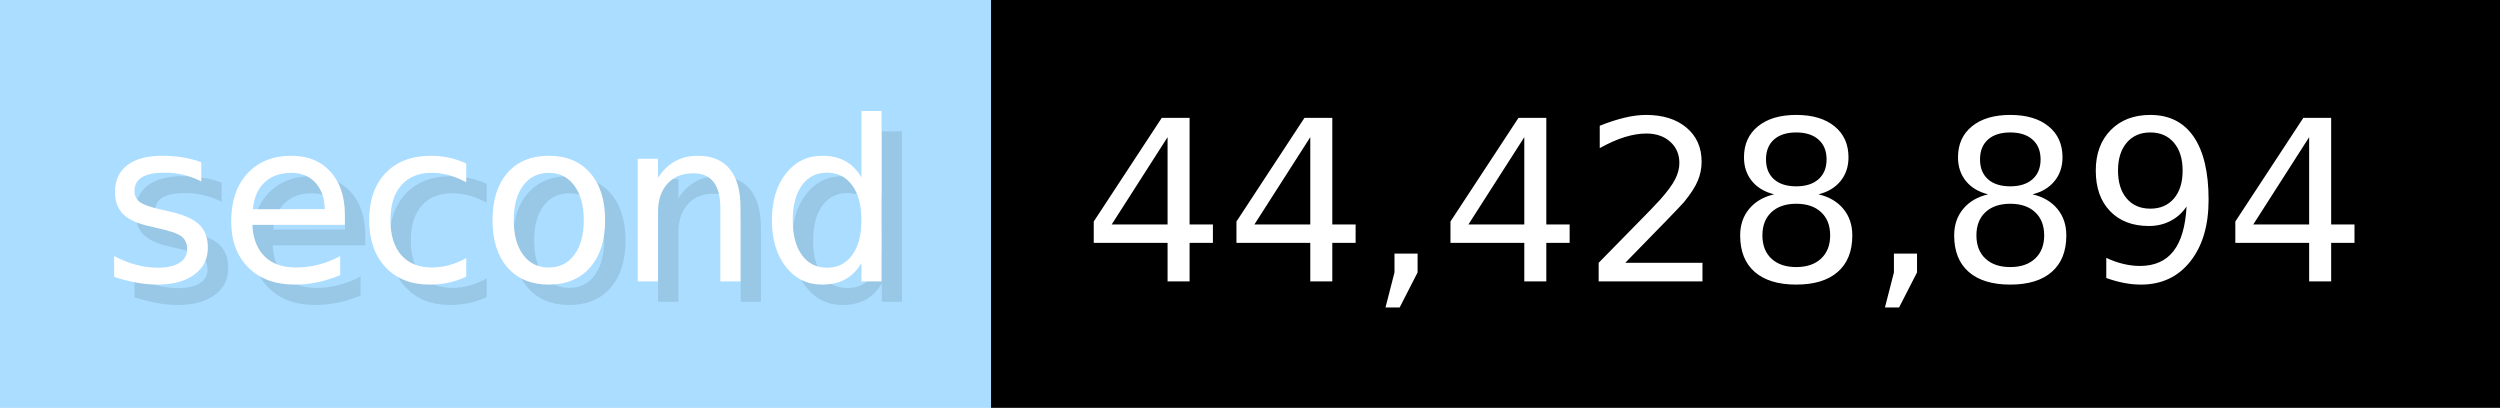
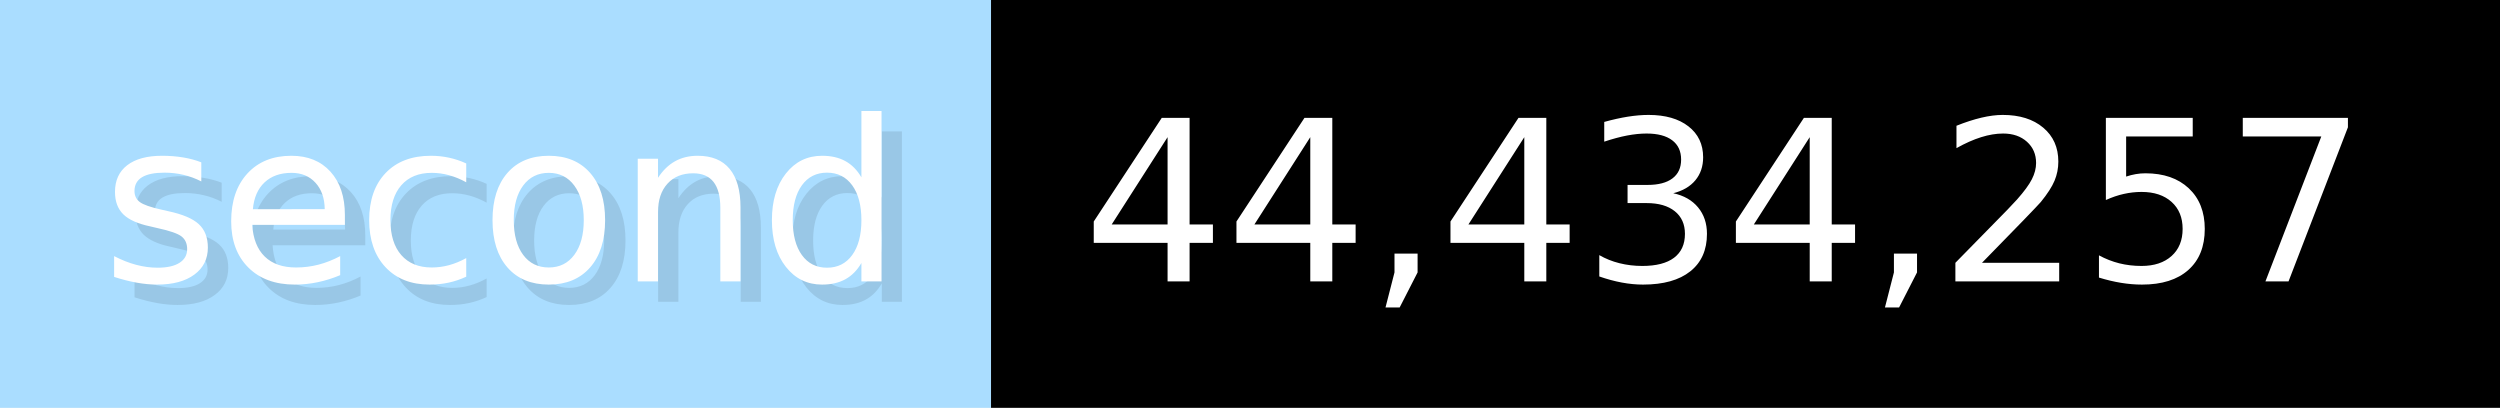
- <svg xmlns="http://www.w3.org/2000/svg" width="122.6" height="20" viewBox="0 0 1226 200" role="img" aria-label="second: 44,428,894">
+ <svg xmlns="http://www.w3.org/2000/svg" width="122.6" height="20" viewBox="0 0 1226 200" role="img" aria-label="second: 44,434,257">
  <g>
    <rect fill="#ADF" width="486" height="200" />
    <rect fill="#" x="486" width="740" height="200" />
  </g>
  <g aria-hidden="true" fill="#fff" text-anchor="start" font-family="Verdana,DejaVu Sans,sans-serif" font-size="110">
    <text x="60" y="148" textLength="386" fill="#000" opacity="0.1">second</text>
    <text x="50" y="138" textLength="386">second</text>
-     <text x="541" y="148" textLength="640" fill="#000" opacity="0.1">44,428,894</text>
-     <text x="531" y="138" textLength="640">44,428,894</text>
+     <text x="541" y="148" textLength="640" fill="#000" opacity="0.1">44,434,257</text>
+     <text x="531" y="138" textLength="640">44,434,257</text>
  </g>
</svg>
